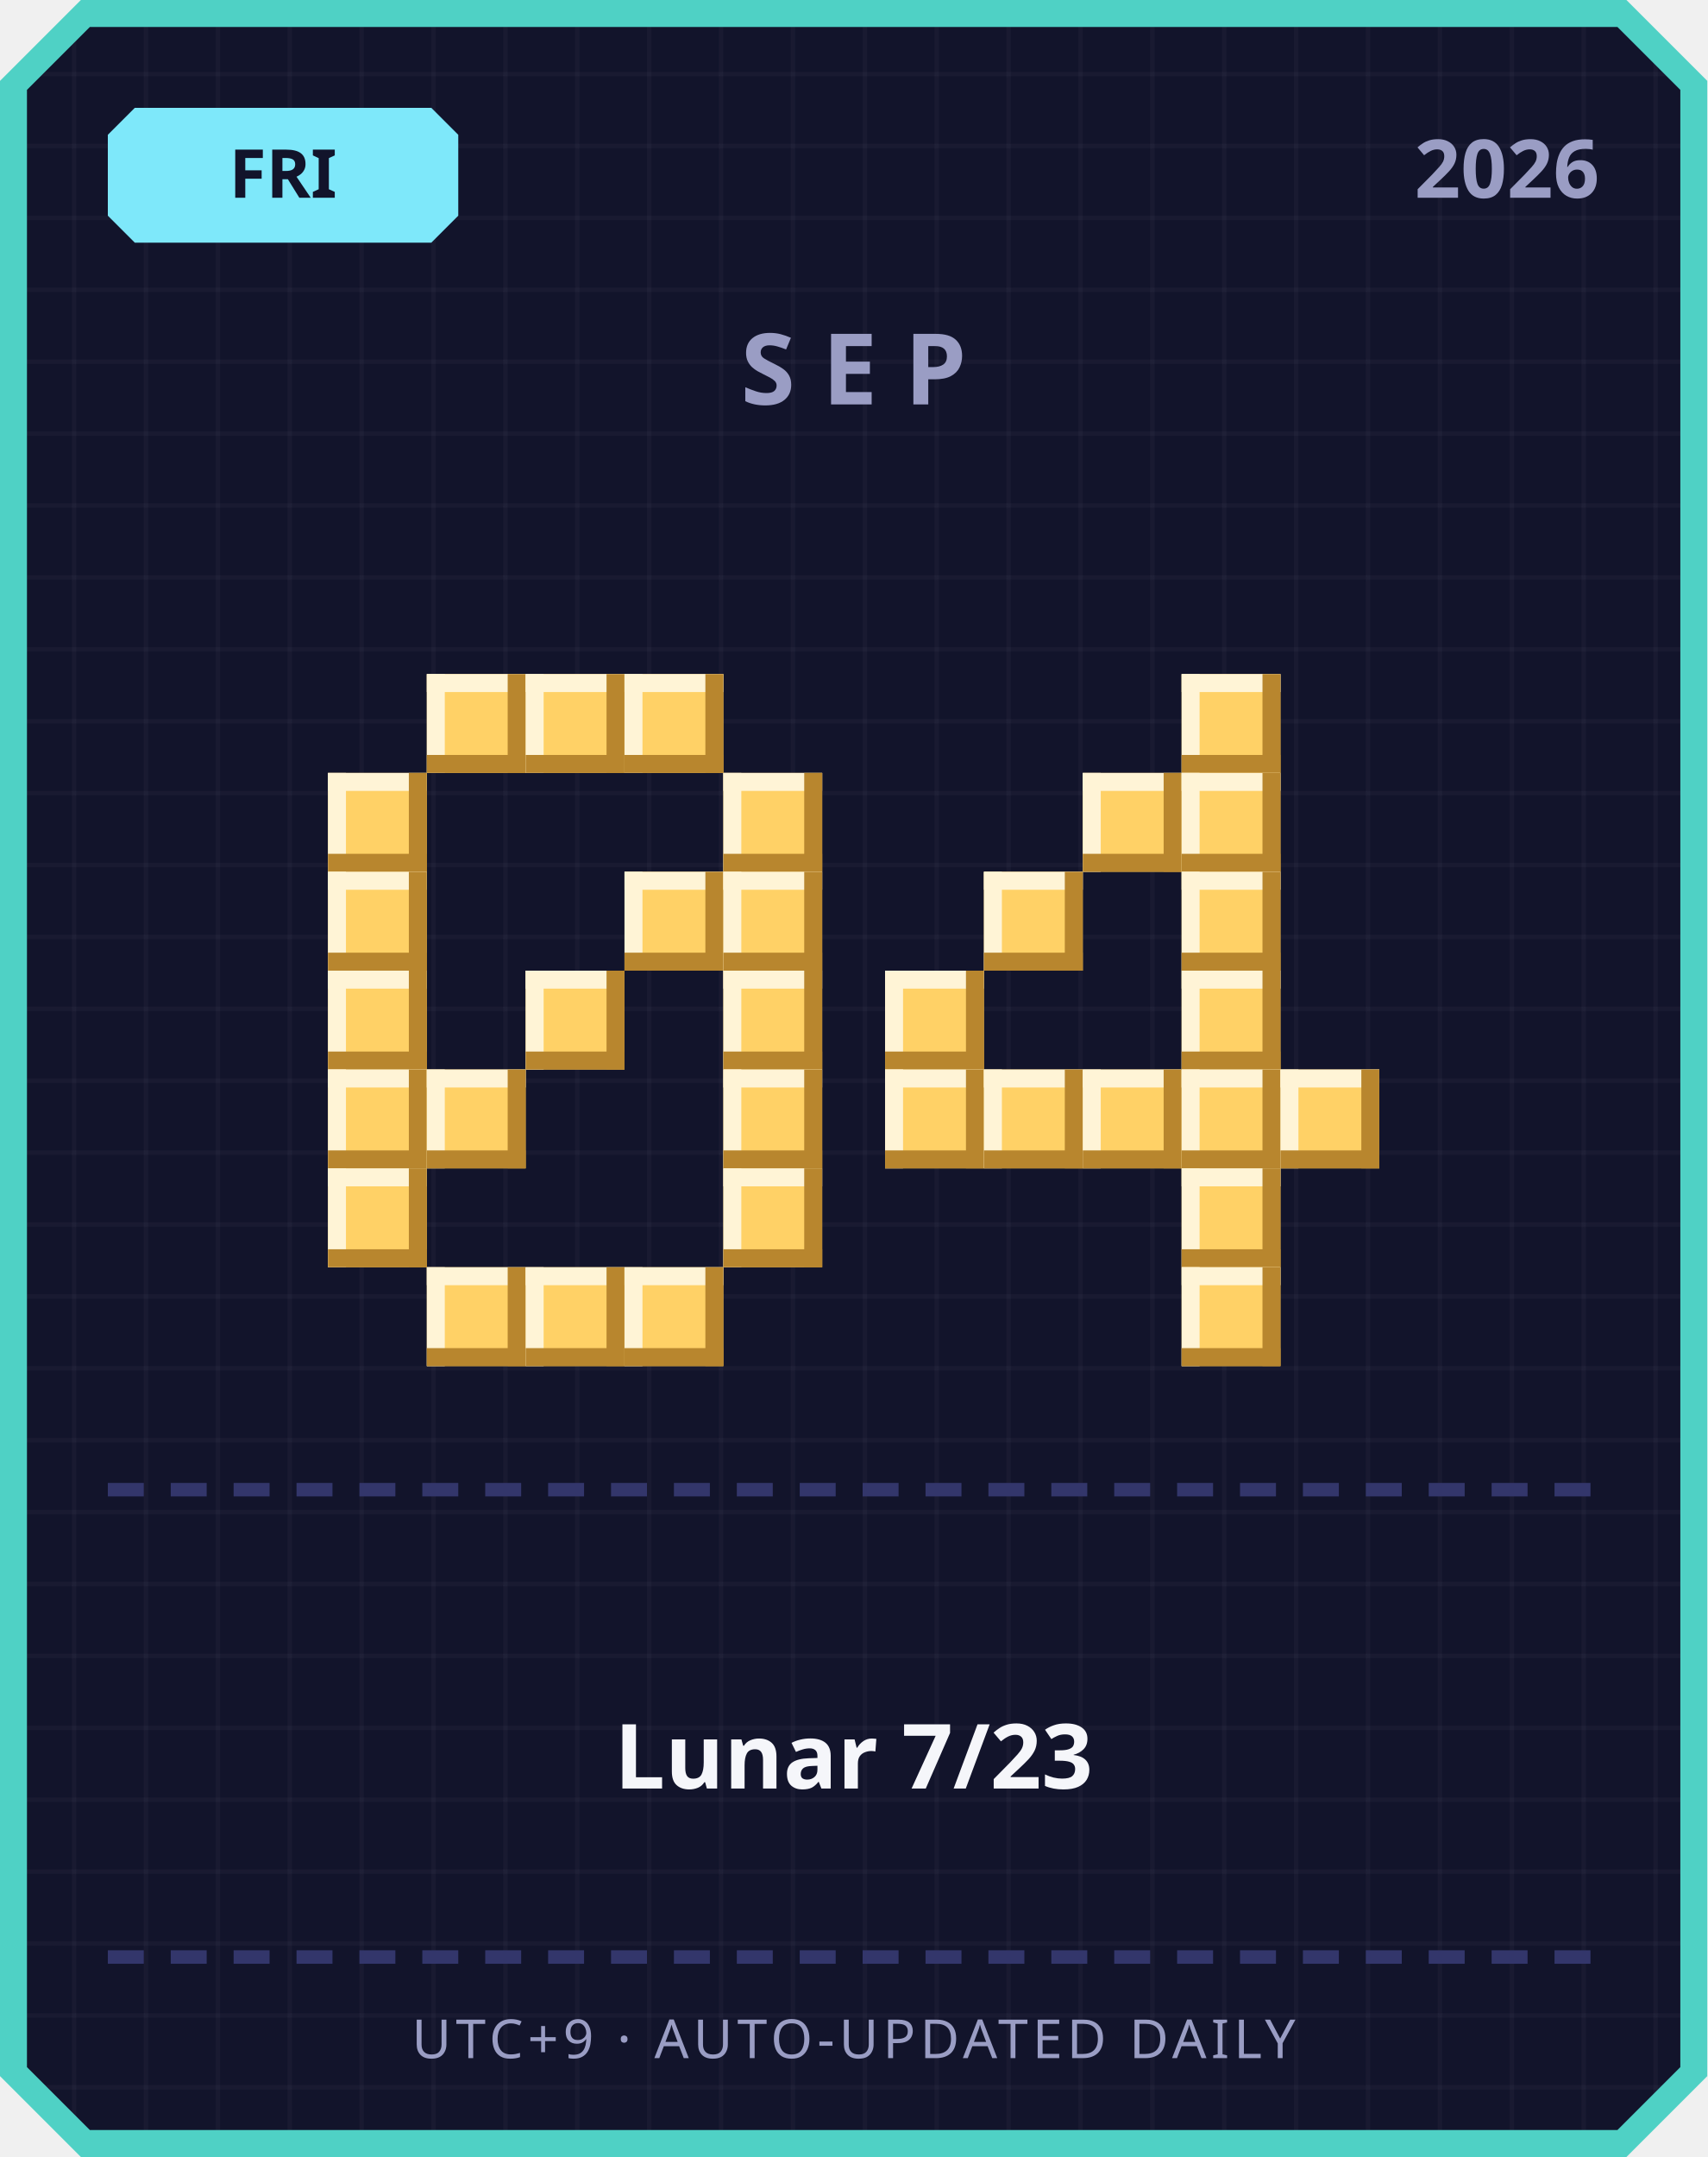
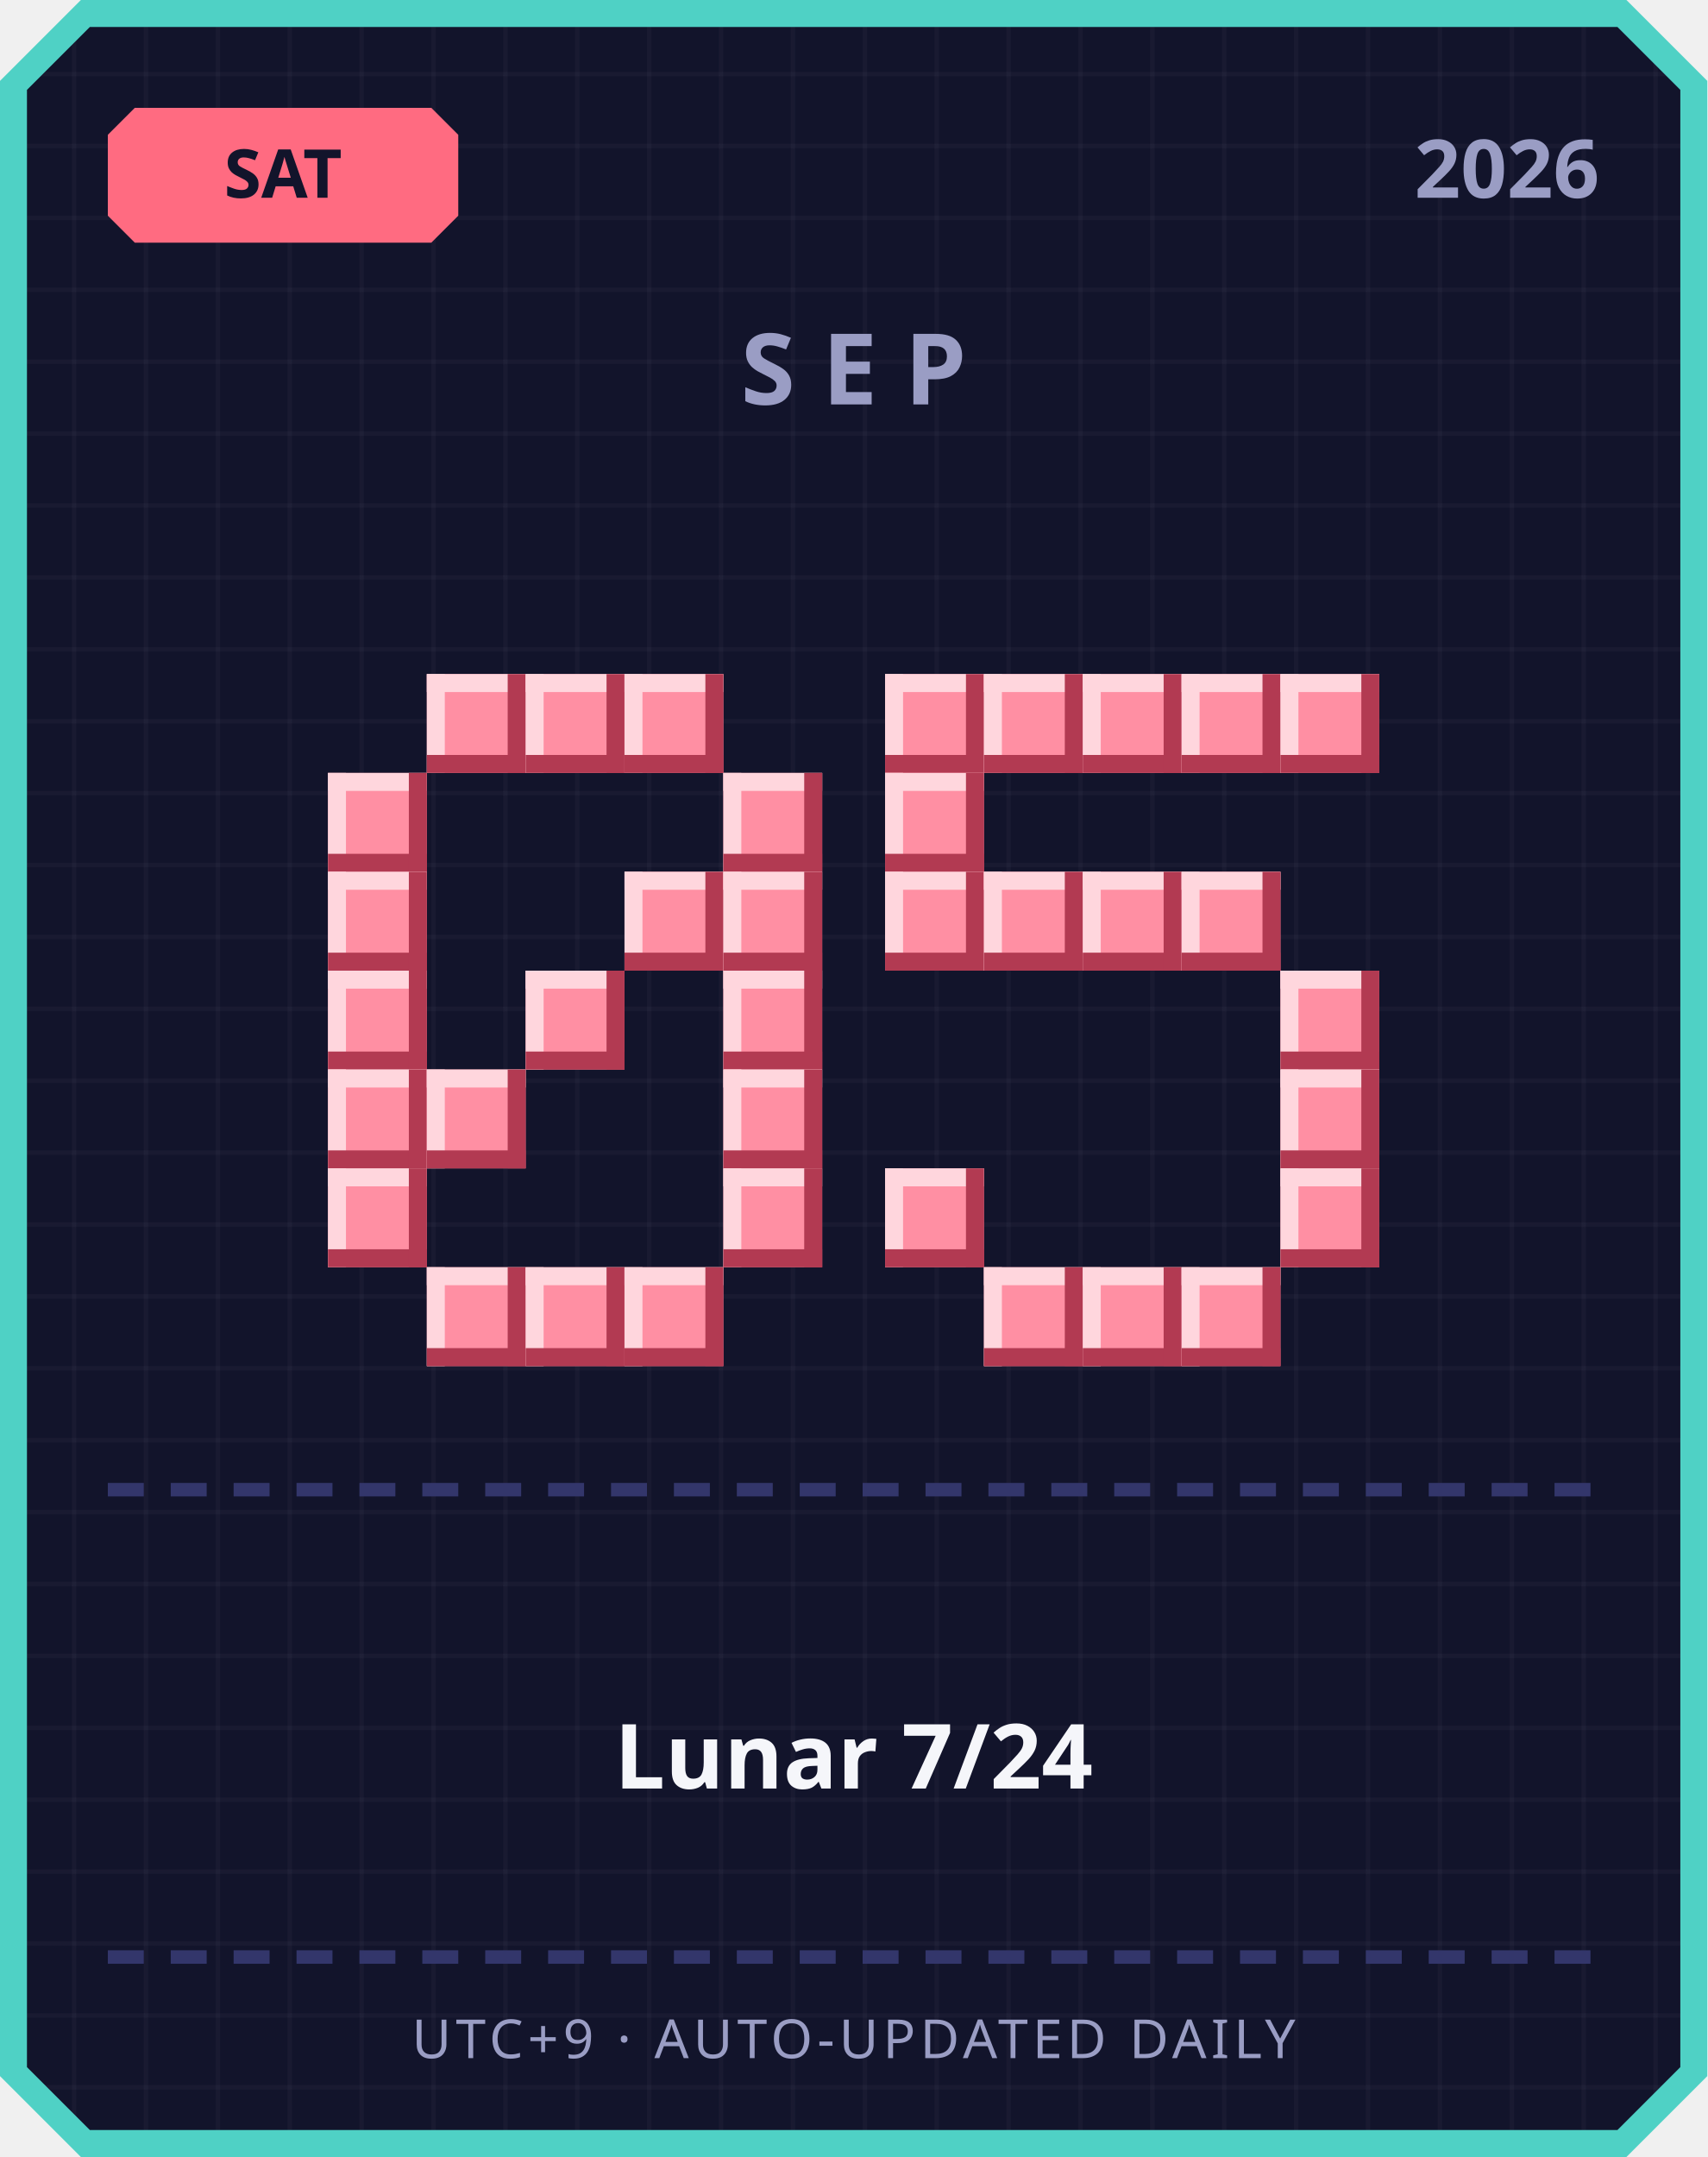
<svg xmlns="http://www.w3.org/2000/svg" width="380" height="480" viewBox="0 0 380 480">
  <defs>
    <pattern id="grid" width="16" height="16" patternUnits="userSpaceOnUse">
      <rect width="16" height="16" fill="#12142b" />
      <rect width="1" height="16" fill="#ffffff" opacity="0.03" />
      <rect width="16" height="1" fill="#ffffff" opacity="0.03" />
    </pattern>
  </defs>
  <path d="M 18,0 L 362,0 L 380,18 L 380,462 L 362,480 L 18,480 L 0,462 L 0,18 Z" fill="#4fd1c5" />
  <path d="M 20,6 L 360,6 L 374,20 L 374,460 L 360,474 L 20,474 L 6,460 L 6,20 Z" fill="url(#grid)" />
-   <path d="M 30,24 L 96,24 L 102,30 L 102,48 L 96,54 L 30,54 L 24,48 L 24,30 Z" fill="#7ee8fa" />
-   <text x="63" y="44" text-anchor="middle" font-family="'Segoe UI', sans-serif" font-size="15" font-weight="700" fill="#12142b">FRI</text>
+   <path d="M 30,24 L 96,24 L 102,30 L 102,48 L 96,54 L 30,54 L 24,48 L 24,30 Z" fill="#ff6b81" />
+   <text x="63" y="44" text-anchor="middle" font-family="'Segoe UI', sans-serif" font-size="15" font-weight="700" fill="#12142b">SAT</text>
  <text x="356" y="44" text-anchor="end" font-family="'Segoe UI', sans-serif" font-size="18" font-weight="700" fill="#9a9dc4">2026</text>
  <text x="190" y="90" text-anchor="middle" font-family="'Segoe UI', sans-serif" font-size="22" font-weight="700" letter-spacing="6" fill="#9a9dc4">SEP</text>
-   <rect x="95" y="150" width="22" height="22" fill="#ffd166" />
-   <rect x="95" y="150" width="22" height="4" fill="#fff4d6" />
-   <rect x="95" y="150" width="4" height="22" fill="#fff4d6" />
-   <rect x="95" y="168" width="22" height="4" fill="#b8862e" />
-   <rect x="113" y="150" width="4" height="22" fill="#b8862e" />
-   <rect x="117" y="150" width="22" height="22" fill="#ffd166" />
-   <rect x="117" y="150" width="22" height="4" fill="#fff4d6" />
-   <rect x="117" y="150" width="4" height="22" fill="#fff4d6" />
-   <rect x="117" y="168" width="22" height="4" fill="#b8862e" />
-   <rect x="135" y="150" width="4" height="22" fill="#b8862e" />
-   <rect x="139" y="150" width="22" height="22" fill="#ffd166" />
-   <rect x="139" y="150" width="22" height="4" fill="#fff4d6" />
-   <rect x="139" y="150" width="4" height="22" fill="#fff4d6" />
-   <rect x="139" y="168" width="22" height="4" fill="#b8862e" />
-   <rect x="157" y="150" width="4" height="22" fill="#b8862e" />
-   <rect x="73" y="172" width="22" height="22" fill="#ffd166" />
-   <rect x="73" y="172" width="22" height="4" fill="#fff4d6" />
-   <rect x="73" y="172" width="4" height="22" fill="#fff4d6" />
-   <rect x="73" y="190" width="22" height="4" fill="#b8862e" />
-   <rect x="91" y="172" width="4" height="22" fill="#b8862e" />
-   <rect x="161" y="172" width="22" height="22" fill="#ffd166" />
-   <rect x="161" y="172" width="22" height="4" fill="#fff4d6" />
-   <rect x="161" y="172" width="4" height="22" fill="#fff4d6" />
-   <rect x="161" y="190" width="22" height="4" fill="#b8862e" />
-   <rect x="179" y="172" width="4" height="22" fill="#b8862e" />
-   <rect x="73" y="194" width="22" height="22" fill="#ffd166" />
-   <rect x="73" y="194" width="22" height="4" fill="#fff4d6" />
-   <rect x="73" y="194" width="4" height="22" fill="#fff4d6" />
-   <rect x="73" y="212" width="22" height="4" fill="#b8862e" />
-   <rect x="91" y="194" width="4" height="22" fill="#b8862e" />
-   <rect x="139" y="194" width="22" height="22" fill="#ffd166" />
-   <rect x="139" y="194" width="22" height="4" fill="#fff4d6" />
-   <rect x="139" y="194" width="4" height="22" fill="#fff4d6" />
-   <rect x="139" y="212" width="22" height="4" fill="#b8862e" />
-   <rect x="157" y="194" width="4" height="22" fill="#b8862e" />
-   <rect x="161" y="194" width="22" height="22" fill="#ffd166" />
-   <rect x="161" y="194" width="22" height="4" fill="#fff4d6" />
-   <rect x="161" y="194" width="4" height="22" fill="#fff4d6" />
-   <rect x="161" y="212" width="22" height="4" fill="#b8862e" />
-   <rect x="179" y="194" width="4" height="22" fill="#b8862e" />
-   <rect x="73" y="216" width="22" height="22" fill="#ffd166" />
-   <rect x="73" y="216" width="22" height="4" fill="#fff4d6" />
-   <rect x="73" y="216" width="4" height="22" fill="#fff4d6" />
-   <rect x="73" y="234" width="22" height="4" fill="#b8862e" />
-   <rect x="91" y="216" width="4" height="22" fill="#b8862e" />
-   <rect x="117" y="216" width="22" height="22" fill="#ffd166" />
-   <rect x="117" y="216" width="22" height="4" fill="#fff4d6" />
-   <rect x="117" y="216" width="4" height="22" fill="#fff4d6" />
-   <rect x="117" y="234" width="22" height="4" fill="#b8862e" />
-   <rect x="135" y="216" width="4" height="22" fill="#b8862e" />
-   <rect x="161" y="216" width="22" height="22" fill="#ffd166" />
-   <rect x="161" y="216" width="22" height="4" fill="#fff4d6" />
-   <rect x="161" y="216" width="4" height="22" fill="#fff4d6" />
-   <rect x="161" y="234" width="22" height="4" fill="#b8862e" />
-   <rect x="179" y="216" width="4" height="22" fill="#b8862e" />
-   <rect x="73" y="238" width="22" height="22" fill="#ffd166" />
-   <rect x="73" y="238" width="22" height="4" fill="#fff4d6" />
-   <rect x="73" y="238" width="4" height="22" fill="#fff4d6" />
-   <rect x="73" y="256" width="22" height="4" fill="#b8862e" />
-   <rect x="91" y="238" width="4" height="22" fill="#b8862e" />
-   <rect x="95" y="238" width="22" height="22" fill="#ffd166" />
-   <rect x="95" y="238" width="22" height="4" fill="#fff4d6" />
-   <rect x="95" y="238" width="4" height="22" fill="#fff4d6" />
-   <rect x="95" y="256" width="22" height="4" fill="#b8862e" />
-   <rect x="113" y="238" width="4" height="22" fill="#b8862e" />
-   <rect x="161" y="238" width="22" height="22" fill="#ffd166" />
-   <rect x="161" y="238" width="22" height="4" fill="#fff4d6" />
-   <rect x="161" y="238" width="4" height="22" fill="#fff4d6" />
-   <rect x="161" y="256" width="22" height="4" fill="#b8862e" />
-   <rect x="179" y="238" width="4" height="22" fill="#b8862e" />
-   <rect x="73" y="260" width="22" height="22" fill="#ffd166" />
-   <rect x="73" y="260" width="22" height="4" fill="#fff4d6" />
-   <rect x="73" y="260" width="4" height="22" fill="#fff4d6" />
-   <rect x="73" y="278" width="22" height="4" fill="#b8862e" />
-   <rect x="91" y="260" width="4" height="22" fill="#b8862e" />
-   <rect x="161" y="260" width="22" height="22" fill="#ffd166" />
-   <rect x="161" y="260" width="22" height="4" fill="#fff4d6" />
-   <rect x="161" y="260" width="4" height="22" fill="#fff4d6" />
-   <rect x="161" y="278" width="22" height="4" fill="#b8862e" />
-   <rect x="179" y="260" width="4" height="22" fill="#b8862e" />
-   <rect x="95" y="282" width="22" height="22" fill="#ffd166" />
-   <rect x="95" y="282" width="22" height="4" fill="#fff4d6" />
-   <rect x="95" y="282" width="4" height="22" fill="#fff4d6" />
-   <rect x="95" y="300" width="22" height="4" fill="#b8862e" />
-   <rect x="113" y="282" width="4" height="22" fill="#b8862e" />
-   <rect x="117" y="282" width="22" height="22" fill="#ffd166" />
-   <rect x="117" y="282" width="22" height="4" fill="#fff4d6" />
-   <rect x="117" y="282" width="4" height="22" fill="#fff4d6" />
-   <rect x="117" y="300" width="22" height="4" fill="#b8862e" />
-   <rect x="135" y="282" width="4" height="22" fill="#b8862e" />
-   <rect x="139" y="282" width="22" height="22" fill="#ffd166" />
-   <rect x="139" y="282" width="22" height="4" fill="#fff4d6" />
-   <rect x="139" y="282" width="4" height="22" fill="#fff4d6" />
-   <rect x="139" y="300" width="22" height="4" fill="#b8862e" />
-   <rect x="157" y="282" width="4" height="22" fill="#b8862e" />
-   <rect x="263" y="150" width="22" height="22" fill="#ffd166" />
-   <rect x="263" y="150" width="22" height="4" fill="#fff4d6" />
-   <rect x="263" y="150" width="4" height="22" fill="#fff4d6" />
-   <rect x="263" y="168" width="22" height="4" fill="#b8862e" />
-   <rect x="281" y="150" width="4" height="22" fill="#b8862e" />
-   <rect x="241" y="172" width="22" height="22" fill="#ffd166" />
-   <rect x="241" y="172" width="22" height="4" fill="#fff4d6" />
-   <rect x="241" y="172" width="4" height="22" fill="#fff4d6" />
-   <rect x="241" y="190" width="22" height="4" fill="#b8862e" />
-   <rect x="259" y="172" width="4" height="22" fill="#b8862e" />
-   <rect x="263" y="172" width="22" height="22" fill="#ffd166" />
-   <rect x="263" y="172" width="22" height="4" fill="#fff4d6" />
-   <rect x="263" y="172" width="4" height="22" fill="#fff4d6" />
-   <rect x="263" y="190" width="22" height="4" fill="#b8862e" />
-   <rect x="281" y="172" width="4" height="22" fill="#b8862e" />
-   <rect x="219" y="194" width="22" height="22" fill="#ffd166" />
-   <rect x="219" y="194" width="22" height="4" fill="#fff4d6" />
-   <rect x="219" y="194" width="4" height="22" fill="#fff4d6" />
-   <rect x="219" y="212" width="22" height="4" fill="#b8862e" />
-   <rect x="237" y="194" width="4" height="22" fill="#b8862e" />
-   <rect x="263" y="194" width="22" height="22" fill="#ffd166" />
-   <rect x="263" y="194" width="22" height="4" fill="#fff4d6" />
-   <rect x="263" y="194" width="4" height="22" fill="#fff4d6" />
-   <rect x="263" y="212" width="22" height="4" fill="#b8862e" />
-   <rect x="281" y="194" width="4" height="22" fill="#b8862e" />
-   <rect x="197" y="216" width="22" height="22" fill="#ffd166" />
-   <rect x="197" y="216" width="22" height="4" fill="#fff4d6" />
-   <rect x="197" y="216" width="4" height="22" fill="#fff4d6" />
-   <rect x="197" y="234" width="22" height="4" fill="#b8862e" />
-   <rect x="215" y="216" width="4" height="22" fill="#b8862e" />
-   <rect x="263" y="216" width="22" height="22" fill="#ffd166" />
-   <rect x="263" y="216" width="22" height="4" fill="#fff4d6" />
-   <rect x="263" y="216" width="4" height="22" fill="#fff4d6" />
-   <rect x="263" y="234" width="22" height="4" fill="#b8862e" />
-   <rect x="281" y="216" width="4" height="22" fill="#b8862e" />
-   <rect x="197" y="238" width="22" height="22" fill="#ffd166" />
-   <rect x="197" y="238" width="22" height="4" fill="#fff4d6" />
-   <rect x="197" y="238" width="4" height="22" fill="#fff4d6" />
-   <rect x="197" y="256" width="22" height="4" fill="#b8862e" />
-   <rect x="215" y="238" width="4" height="22" fill="#b8862e" />
-   <rect x="219" y="238" width="22" height="22" fill="#ffd166" />
-   <rect x="219" y="238" width="22" height="4" fill="#fff4d6" />
-   <rect x="219" y="238" width="4" height="22" fill="#fff4d6" />
-   <rect x="219" y="256" width="22" height="4" fill="#b8862e" />
-   <rect x="237" y="238" width="4" height="22" fill="#b8862e" />
-   <rect x="241" y="238" width="22" height="22" fill="#ffd166" />
-   <rect x="241" y="238" width="22" height="4" fill="#fff4d6" />
-   <rect x="241" y="238" width="4" height="22" fill="#fff4d6" />
-   <rect x="241" y="256" width="22" height="4" fill="#b8862e" />
-   <rect x="259" y="238" width="4" height="22" fill="#b8862e" />
-   <rect x="263" y="238" width="22" height="22" fill="#ffd166" />
-   <rect x="263" y="238" width="22" height="4" fill="#fff4d6" />
-   <rect x="263" y="238" width="4" height="22" fill="#fff4d6" />
-   <rect x="263" y="256" width="22" height="4" fill="#b8862e" />
-   <rect x="281" y="238" width="4" height="22" fill="#b8862e" />
-   <rect x="285" y="238" width="22" height="22" fill="#ffd166" />
-   <rect x="285" y="238" width="22" height="4" fill="#fff4d6" />
-   <rect x="285" y="238" width="4" height="22" fill="#fff4d6" />
-   <rect x="285" y="256" width="22" height="4" fill="#b8862e" />
-   <rect x="303" y="238" width="4" height="22" fill="#b8862e" />
-   <rect x="263" y="260" width="22" height="22" fill="#ffd166" />
-   <rect x="263" y="260" width="22" height="4" fill="#fff4d6" />
-   <rect x="263" y="260" width="4" height="22" fill="#fff4d6" />
-   <rect x="263" y="278" width="22" height="4" fill="#b8862e" />
-   <rect x="281" y="260" width="4" height="22" fill="#b8862e" />
-   <rect x="263" y="282" width="22" height="22" fill="#ffd166" />
-   <rect x="263" y="282" width="22" height="4" fill="#fff4d6" />
-   <rect x="263" y="282" width="4" height="22" fill="#fff4d6" />
-   <rect x="263" y="300" width="22" height="4" fill="#b8862e" />
-   <rect x="281" y="282" width="4" height="22" fill="#b8862e" />
+   <rect x="95" y="150" width="22" height="22" fill="#ff8fa3" />
+   <rect x="95" y="150" width="22" height="4" fill="#ffd6dd" />
+   <rect x="95" y="150" width="4" height="22" fill="#ffd6dd" />
+   <rect x="95" y="168" width="22" height="4" fill="#b23a52" />
+   <rect x="113" y="150" width="4" height="22" fill="#b23a52" />
+   <rect x="117" y="150" width="22" height="22" fill="#ff8fa3" />
+   <rect x="117" y="150" width="22" height="4" fill="#ffd6dd" />
+   <rect x="117" y="150" width="4" height="22" fill="#ffd6dd" />
+   <rect x="117" y="168" width="22" height="4" fill="#b23a52" />
+   <rect x="135" y="150" width="4" height="22" fill="#b23a52" />
+   <rect x="139" y="150" width="22" height="22" fill="#ff8fa3" />
+   <rect x="139" y="150" width="22" height="4" fill="#ffd6dd" />
+   <rect x="139" y="150" width="4" height="22" fill="#ffd6dd" />
+   <rect x="139" y="168" width="22" height="4" fill="#b23a52" />
+   <rect x="157" y="150" width="4" height="22" fill="#b23a52" />
+   <rect x="73" y="172" width="22" height="22" fill="#ff8fa3" />
+   <rect x="73" y="172" width="22" height="4" fill="#ffd6dd" />
+   <rect x="73" y="172" width="4" height="22" fill="#ffd6dd" />
+   <rect x="73" y="190" width="22" height="4" fill="#b23a52" />
+   <rect x="91" y="172" width="4" height="22" fill="#b23a52" />
+   <rect x="161" y="172" width="22" height="22" fill="#ff8fa3" />
+   <rect x="161" y="172" width="22" height="4" fill="#ffd6dd" />
+   <rect x="161" y="172" width="4" height="22" fill="#ffd6dd" />
+   <rect x="161" y="190" width="22" height="4" fill="#b23a52" />
+   <rect x="179" y="172" width="4" height="22" fill="#b23a52" />
+   <rect x="73" y="194" width="22" height="22" fill="#ff8fa3" />
+   <rect x="73" y="194" width="22" height="4" fill="#ffd6dd" />
+   <rect x="73" y="194" width="4" height="22" fill="#ffd6dd" />
+   <rect x="73" y="212" width="22" height="4" fill="#b23a52" />
+   <rect x="91" y="194" width="4" height="22" fill="#b23a52" />
+   <rect x="139" y="194" width="22" height="22" fill="#ff8fa3" />
+   <rect x="139" y="194" width="22" height="4" fill="#ffd6dd" />
+   <rect x="139" y="194" width="4" height="22" fill="#ffd6dd" />
+   <rect x="139" y="212" width="22" height="4" fill="#b23a52" />
+   <rect x="157" y="194" width="4" height="22" fill="#b23a52" />
+   <rect x="161" y="194" width="22" height="22" fill="#ff8fa3" />
+   <rect x="161" y="194" width="22" height="4" fill="#ffd6dd" />
+   <rect x="161" y="194" width="4" height="22" fill="#ffd6dd" />
+   <rect x="161" y="212" width="22" height="4" fill="#b23a52" />
+   <rect x="179" y="194" width="4" height="22" fill="#b23a52" />
+   <rect x="73" y="216" width="22" height="22" fill="#ff8fa3" />
+   <rect x="73" y="216" width="22" height="4" fill="#ffd6dd" />
+   <rect x="73" y="216" width="4" height="22" fill="#ffd6dd" />
+   <rect x="73" y="234" width="22" height="4" fill="#b23a52" />
+   <rect x="91" y="216" width="4" height="22" fill="#b23a52" />
+   <rect x="117" y="216" width="22" height="22" fill="#ff8fa3" />
+   <rect x="117" y="216" width="22" height="4" fill="#ffd6dd" />
+   <rect x="117" y="216" width="4" height="22" fill="#ffd6dd" />
+   <rect x="117" y="234" width="22" height="4" fill="#b23a52" />
+   <rect x="135" y="216" width="4" height="22" fill="#b23a52" />
+   <rect x="161" y="216" width="22" height="22" fill="#ff8fa3" />
+   <rect x="161" y="216" width="22" height="4" fill="#ffd6dd" />
+   <rect x="161" y="216" width="4" height="22" fill="#ffd6dd" />
+   <rect x="161" y="234" width="22" height="4" fill="#b23a52" />
+   <rect x="179" y="216" width="4" height="22" fill="#b23a52" />
+   <rect x="73" y="238" width="22" height="22" fill="#ff8fa3" />
+   <rect x="73" y="238" width="22" height="4" fill="#ffd6dd" />
+   <rect x="73" y="238" width="4" height="22" fill="#ffd6dd" />
+   <rect x="73" y="256" width="22" height="4" fill="#b23a52" />
+   <rect x="91" y="238" width="4" height="22" fill="#b23a52" />
+   <rect x="95" y="238" width="22" height="22" fill="#ff8fa3" />
+   <rect x="95" y="238" width="22" height="4" fill="#ffd6dd" />
+   <rect x="95" y="238" width="4" height="22" fill="#ffd6dd" />
+   <rect x="95" y="256" width="22" height="4" fill="#b23a52" />
+   <rect x="113" y="238" width="4" height="22" fill="#b23a52" />
+   <rect x="161" y="238" width="22" height="22" fill="#ff8fa3" />
+   <rect x="161" y="238" width="22" height="4" fill="#ffd6dd" />
+   <rect x="161" y="238" width="4" height="22" fill="#ffd6dd" />
+   <rect x="161" y="256" width="22" height="4" fill="#b23a52" />
+   <rect x="179" y="238" width="4" height="22" fill="#b23a52" />
+   <rect x="73" y="260" width="22" height="22" fill="#ff8fa3" />
+   <rect x="73" y="260" width="22" height="4" fill="#ffd6dd" />
+   <rect x="73" y="260" width="4" height="22" fill="#ffd6dd" />
+   <rect x="73" y="278" width="22" height="4" fill="#b23a52" />
+   <rect x="91" y="260" width="4" height="22" fill="#b23a52" />
+   <rect x="161" y="260" width="22" height="22" fill="#ff8fa3" />
+   <rect x="161" y="260" width="22" height="4" fill="#ffd6dd" />
+   <rect x="161" y="260" width="4" height="22" fill="#ffd6dd" />
+   <rect x="161" y="278" width="22" height="4" fill="#b23a52" />
+   <rect x="179" y="260" width="4" height="22" fill="#b23a52" />
+   <rect x="95" y="282" width="22" height="22" fill="#ff8fa3" />
+   <rect x="95" y="282" width="22" height="4" fill="#ffd6dd" />
+   <rect x="95" y="282" width="4" height="22" fill="#ffd6dd" />
+   <rect x="95" y="300" width="22" height="4" fill="#b23a52" />
+   <rect x="113" y="282" width="4" height="22" fill="#b23a52" />
+   <rect x="117" y="282" width="22" height="22" fill="#ff8fa3" />
+   <rect x="117" y="282" width="22" height="4" fill="#ffd6dd" />
+   <rect x="117" y="282" width="4" height="22" fill="#ffd6dd" />
+   <rect x="117" y="300" width="22" height="4" fill="#b23a52" />
+   <rect x="135" y="282" width="4" height="22" fill="#b23a52" />
+   <rect x="139" y="282" width="22" height="22" fill="#ff8fa3" />
+   <rect x="139" y="282" width="22" height="4" fill="#ffd6dd" />
+   <rect x="139" y="282" width="4" height="22" fill="#ffd6dd" />
+   <rect x="139" y="300" width="22" height="4" fill="#b23a52" />
+   <rect x="157" y="282" width="4" height="22" fill="#b23a52" />
+   <rect x="197" y="150" width="22" height="22" fill="#ff8fa3" />
+   <rect x="197" y="150" width="22" height="4" fill="#ffd6dd" />
+   <rect x="197" y="150" width="4" height="22" fill="#ffd6dd" />
+   <rect x="197" y="168" width="22" height="4" fill="#b23a52" />
+   <rect x="215" y="150" width="4" height="22" fill="#b23a52" />
+   <rect x="219" y="150" width="22" height="22" fill="#ff8fa3" />
+   <rect x="219" y="150" width="22" height="4" fill="#ffd6dd" />
+   <rect x="219" y="150" width="4" height="22" fill="#ffd6dd" />
+   <rect x="219" y="168" width="22" height="4" fill="#b23a52" />
+   <rect x="237" y="150" width="4" height="22" fill="#b23a52" />
+   <rect x="241" y="150" width="22" height="22" fill="#ff8fa3" />
+   <rect x="241" y="150" width="22" height="4" fill="#ffd6dd" />
+   <rect x="241" y="150" width="4" height="22" fill="#ffd6dd" />
+   <rect x="241" y="168" width="22" height="4" fill="#b23a52" />
+   <rect x="259" y="150" width="4" height="22" fill="#b23a52" />
+   <rect x="263" y="150" width="22" height="22" fill="#ff8fa3" />
+   <rect x="263" y="150" width="22" height="4" fill="#ffd6dd" />
+   <rect x="263" y="150" width="4" height="22" fill="#ffd6dd" />
+   <rect x="263" y="168" width="22" height="4" fill="#b23a52" />
+   <rect x="281" y="150" width="4" height="22" fill="#b23a52" />
+   <rect x="285" y="150" width="22" height="22" fill="#ff8fa3" />
+   <rect x="285" y="150" width="22" height="4" fill="#ffd6dd" />
+   <rect x="285" y="150" width="4" height="22" fill="#ffd6dd" />
+   <rect x="285" y="168" width="22" height="4" fill="#b23a52" />
+   <rect x="303" y="150" width="4" height="22" fill="#b23a52" />
+   <rect x="197" y="172" width="22" height="22" fill="#ff8fa3" />
+   <rect x="197" y="172" width="22" height="4" fill="#ffd6dd" />
+   <rect x="197" y="172" width="4" height="22" fill="#ffd6dd" />
+   <rect x="197" y="190" width="22" height="4" fill="#b23a52" />
+   <rect x="215" y="172" width="4" height="22" fill="#b23a52" />
+   <rect x="197" y="194" width="22" height="22" fill="#ff8fa3" />
+   <rect x="197" y="194" width="22" height="4" fill="#ffd6dd" />
+   <rect x="197" y="194" width="4" height="22" fill="#ffd6dd" />
+   <rect x="197" y="212" width="22" height="4" fill="#b23a52" />
+   <rect x="215" y="194" width="4" height="22" fill="#b23a52" />
+   <rect x="219" y="194" width="22" height="22" fill="#ff8fa3" />
+   <rect x="219" y="194" width="22" height="4" fill="#ffd6dd" />
+   <rect x="219" y="194" width="4" height="22" fill="#ffd6dd" />
+   <rect x="219" y="212" width="22" height="4" fill="#b23a52" />
+   <rect x="237" y="194" width="4" height="22" fill="#b23a52" />
+   <rect x="241" y="194" width="22" height="22" fill="#ff8fa3" />
+   <rect x="241" y="194" width="22" height="4" fill="#ffd6dd" />
+   <rect x="241" y="194" width="4" height="22" fill="#ffd6dd" />
+   <rect x="241" y="212" width="22" height="4" fill="#b23a52" />
+   <rect x="259" y="194" width="4" height="22" fill="#b23a52" />
+   <rect x="263" y="194" width="22" height="22" fill="#ff8fa3" />
+   <rect x="263" y="194" width="22" height="4" fill="#ffd6dd" />
+   <rect x="263" y="194" width="4" height="22" fill="#ffd6dd" />
+   <rect x="263" y="212" width="22" height="4" fill="#b23a52" />
+   <rect x="281" y="194" width="4" height="22" fill="#b23a52" />
+   <rect x="285" y="216" width="22" height="22" fill="#ff8fa3" />
+   <rect x="285" y="216" width="22" height="4" fill="#ffd6dd" />
+   <rect x="285" y="216" width="4" height="22" fill="#ffd6dd" />
+   <rect x="285" y="234" width="22" height="4" fill="#b23a52" />
+   <rect x="303" y="216" width="4" height="22" fill="#b23a52" />
+   <rect x="285" y="238" width="22" height="22" fill="#ff8fa3" />
+   <rect x="285" y="238" width="22" height="4" fill="#ffd6dd" />
+   <rect x="285" y="238" width="4" height="22" fill="#ffd6dd" />
+   <rect x="285" y="256" width="22" height="4" fill="#b23a52" />
+   <rect x="303" y="238" width="4" height="22" fill="#b23a52" />
+   <rect x="197" y="260" width="22" height="22" fill="#ff8fa3" />
+   <rect x="197" y="260" width="22" height="4" fill="#ffd6dd" />
+   <rect x="197" y="260" width="4" height="22" fill="#ffd6dd" />
+   <rect x="197" y="278" width="22" height="4" fill="#b23a52" />
+   <rect x="215" y="260" width="4" height="22" fill="#b23a52" />
+   <rect x="285" y="260" width="22" height="22" fill="#ff8fa3" />
+   <rect x="285" y="260" width="22" height="4" fill="#ffd6dd" />
+   <rect x="285" y="260" width="4" height="22" fill="#ffd6dd" />
+   <rect x="285" y="278" width="22" height="4" fill="#b23a52" />
+   <rect x="303" y="260" width="4" height="22" fill="#b23a52" />
+   <rect x="219" y="282" width="22" height="22" fill="#ff8fa3" />
+   <rect x="219" y="282" width="22" height="4" fill="#ffd6dd" />
+   <rect x="219" y="282" width="4" height="22" fill="#ffd6dd" />
+   <rect x="219" y="300" width="22" height="4" fill="#b23a52" />
+   <rect x="237" y="282" width="4" height="22" fill="#b23a52" />
+   <rect x="241" y="282" width="22" height="22" fill="#ff8fa3" />
+   <rect x="241" y="282" width="22" height="4" fill="#ffd6dd" />
+   <rect x="241" y="282" width="4" height="22" fill="#ffd6dd" />
+   <rect x="241" y="300" width="22" height="4" fill="#b23a52" />
+   <rect x="259" y="282" width="4" height="22" fill="#b23a52" />
+   <rect x="263" y="282" width="22" height="22" fill="#ff8fa3" />
+   <rect x="263" y="282" width="22" height="4" fill="#ffd6dd" />
+   <rect x="263" y="282" width="4" height="22" fill="#ffd6dd" />
+   <rect x="263" y="300" width="22" height="4" fill="#b23a52" />
+   <rect x="281" y="282" width="4" height="22" fill="#b23a52" />
  <rect x="24" y="330" width="8" height="3" fill="#33366b" />
  <rect x="38" y="330" width="8" height="3" fill="#33366b" />
  <rect x="52" y="330" width="8" height="3" fill="#33366b" />
  <rect x="66" y="330" width="8" height="3" fill="#33366b" />
  <rect x="80" y="330" width="8" height="3" fill="#33366b" />
  <rect x="94" y="330" width="8" height="3" fill="#33366b" />
  <rect x="108" y="330" width="8" height="3" fill="#33366b" />
  <rect x="122" y="330" width="8" height="3" fill="#33366b" />
  <rect x="136" y="330" width="8" height="3" fill="#33366b" />
  <rect x="150" y="330" width="8" height="3" fill="#33366b" />
  <rect x="164" y="330" width="8" height="3" fill="#33366b" />
  <rect x="178" y="330" width="8" height="3" fill="#33366b" />
  <rect x="192" y="330" width="8" height="3" fill="#33366b" />
  <rect x="206" y="330" width="8" height="3" fill="#33366b" />
  <rect x="220" y="330" width="8" height="3" fill="#33366b" />
  <rect x="234" y="330" width="8" height="3" fill="#33366b" />
  <rect x="248" y="330" width="8" height="3" fill="#33366b" />
  <rect x="262" y="330" width="8" height="3" fill="#33366b" />
  <rect x="276" y="330" width="8" height="3" fill="#33366b" />
  <rect x="290" y="330" width="8" height="3" fill="#33366b" />
  <rect x="304" y="330" width="8" height="3" fill="#33366b" />
  <rect x="318" y="330" width="8" height="3" fill="#33366b" />
  <rect x="332" y="330" width="8" height="3" fill="#33366b" />
  <rect x="346" y="330" width="8" height="3" fill="#33366b" />
-   <text x="190" y="398" text-anchor="middle" font-family="'Segoe UI', 'Microsoft JhengHei', sans-serif" font-size="20" font-weight="700" fill="#f5f6fa">Lunar 7/23</text>
+   <text x="190" y="398" text-anchor="middle" font-family="'Segoe UI', 'Microsoft JhengHei', sans-serif" font-size="20" font-weight="700" fill="#f5f6fa">Lunar 7/24</text>
  <rect x="24" y="434" width="8" height="3" fill="#33366b" />
  <rect x="38" y="434" width="8" height="3" fill="#33366b" />
  <rect x="52" y="434" width="8" height="3" fill="#33366b" />
  <rect x="66" y="434" width="8" height="3" fill="#33366b" />
  <rect x="80" y="434" width="8" height="3" fill="#33366b" />
  <rect x="94" y="434" width="8" height="3" fill="#33366b" />
  <rect x="108" y="434" width="8" height="3" fill="#33366b" />
  <rect x="122" y="434" width="8" height="3" fill="#33366b" />
  <rect x="136" y="434" width="8" height="3" fill="#33366b" />
  <rect x="150" y="434" width="8" height="3" fill="#33366b" />
  <rect x="164" y="434" width="8" height="3" fill="#33366b" />
  <rect x="178" y="434" width="8" height="3" fill="#33366b" />
  <rect x="192" y="434" width="8" height="3" fill="#33366b" />
  <rect x="206" y="434" width="8" height="3" fill="#33366b" />
  <rect x="220" y="434" width="8" height="3" fill="#33366b" />
  <rect x="234" y="434" width="8" height="3" fill="#33366b" />
  <rect x="248" y="434" width="8" height="3" fill="#33366b" />
  <rect x="262" y="434" width="8" height="3" fill="#33366b" />
  <rect x="276" y="434" width="8" height="3" fill="#33366b" />
  <rect x="290" y="434" width="8" height="3" fill="#33366b" />
  <rect x="304" y="434" width="8" height="3" fill="#33366b" />
  <rect x="318" y="434" width="8" height="3" fill="#33366b" />
  <rect x="332" y="434" width="8" height="3" fill="#33366b" />
  <rect x="346" y="434" width="8" height="3" fill="#33366b" />
  <text x="190" y="458" text-anchor="middle" font-family="'Segoe UI', sans-serif" font-size="12" letter-spacing="1" fill="#9a9dc4">UTC+9 · AUTO-UPDATED DAILY</text>
</svg>
